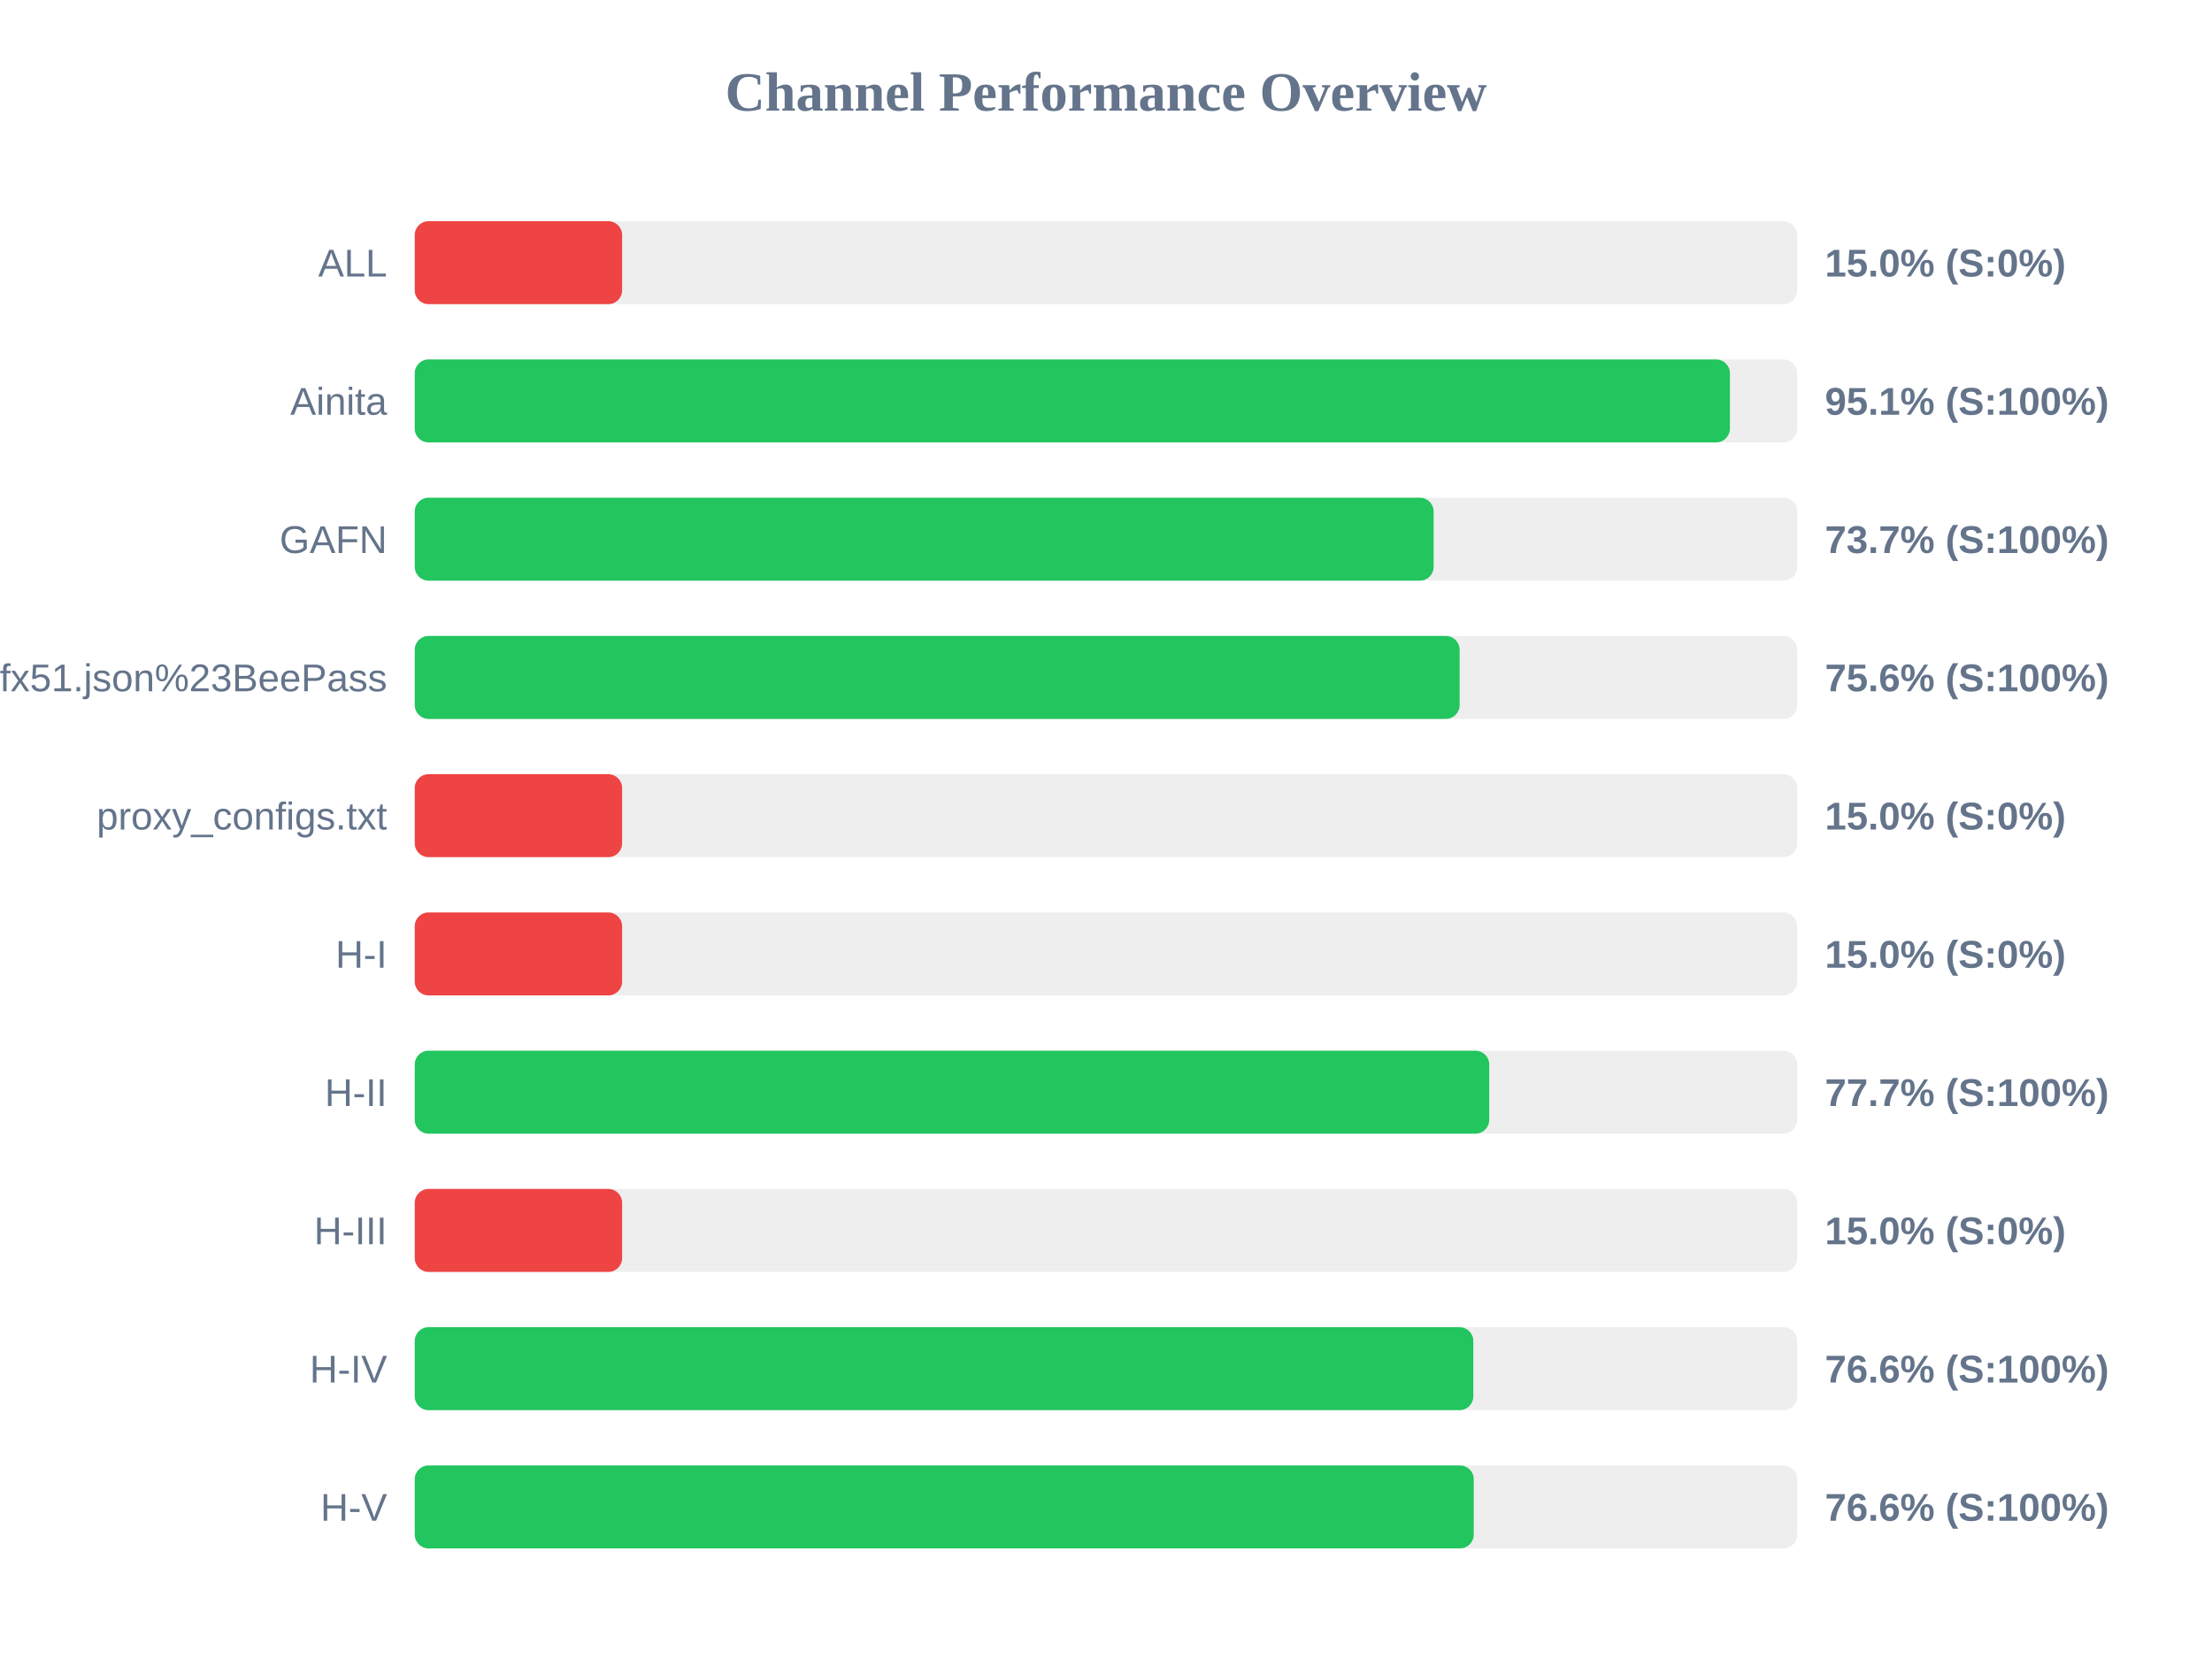
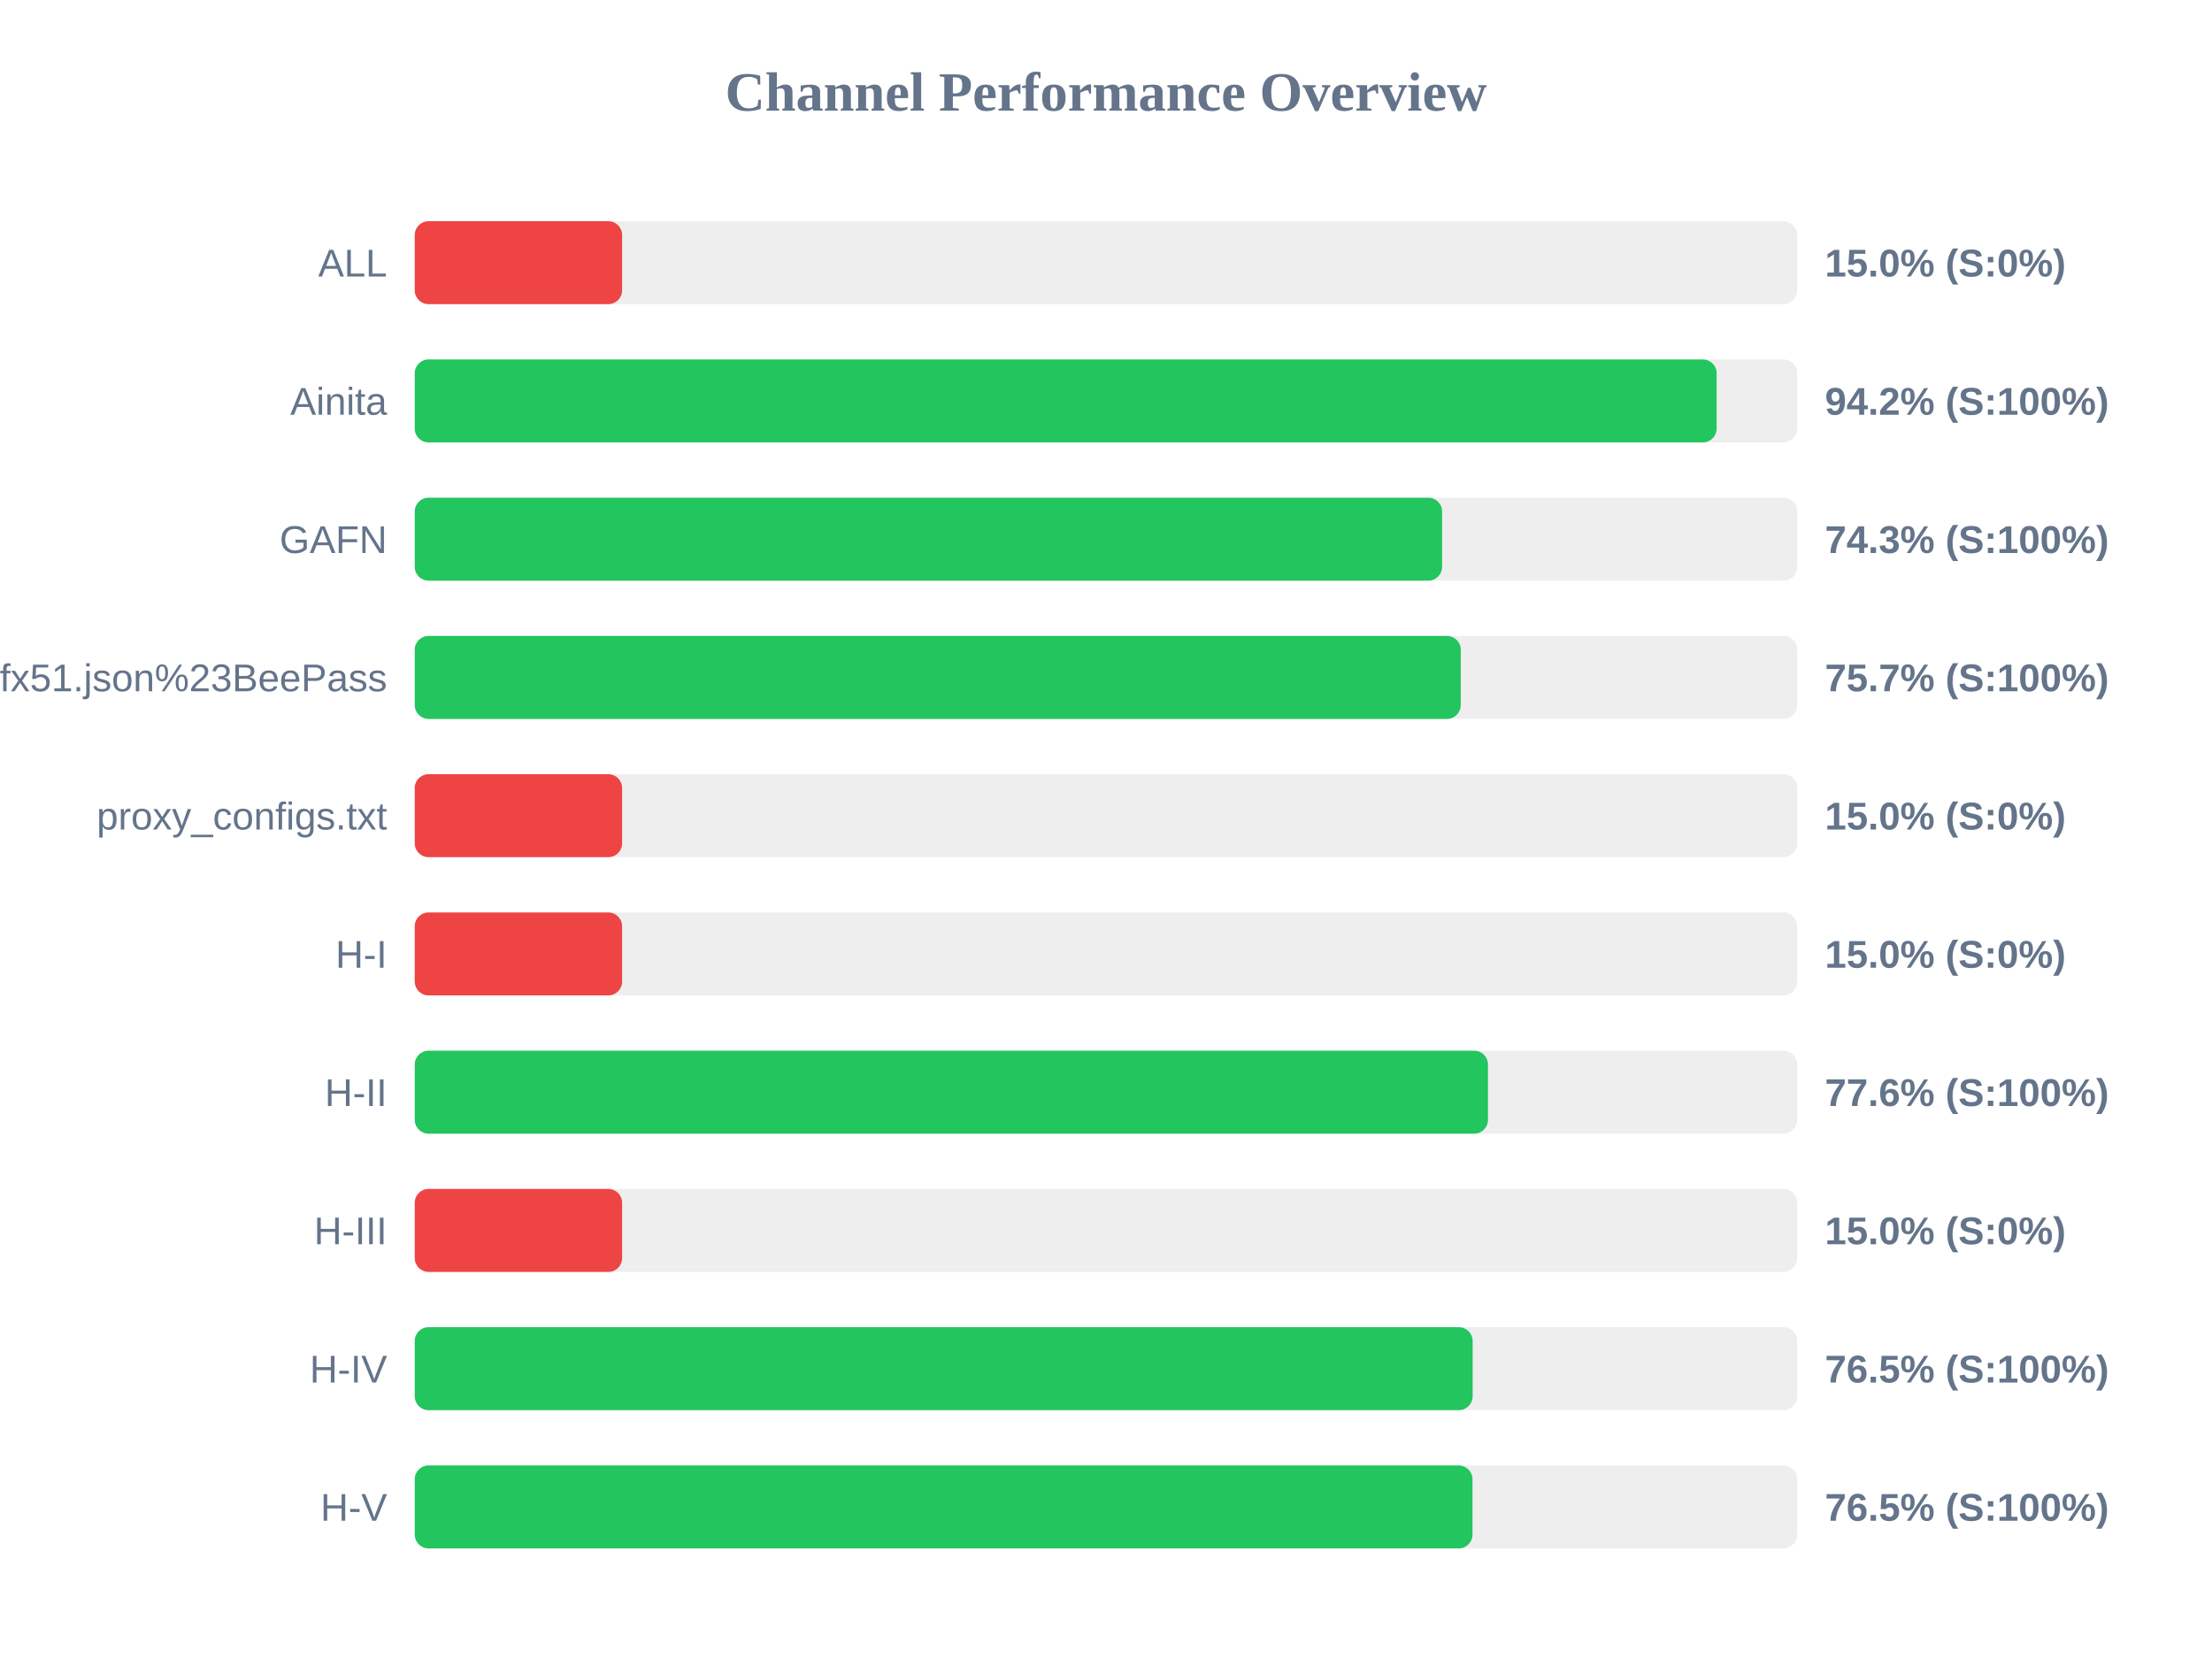
<svg xmlns="http://www.w3.org/2000/svg" width="800" height="600" version="1.1">
  <style>
        .row { font: 14px Arial; fill: #64748b; }
        .score { font: bold 14px Arial; fill: #64748b; }
    </style>
  <text x="400" y="40" text-anchor="middle" font-size="20px" font-weight="bold" fill="#64748b">Channel Performance Overview</text>
  <rect x="150" y="80" width="500" height="30" fill="#eee" rx="5" />
  <rect x="150" y="80" width="75.0" height="30" fill="#ef4444" rx="5" />
  <text x="140" y="100" text-anchor="end" class="row">ALL</text>
  <text x="660" y="100" text-anchor="start" class="score">15.0% (S:0%)</text>
  <rect x="150" y="130" width="500" height="30" fill="#eee" rx="5" />
-   <rect x="150" y="130" width="475.65" height="30" fill="#22c55e" rx="5" />
+   <rect x="150" y="130" width="470.85" height="30" fill="#22c55e" rx="5" />
  <text x="140" y="150" text-anchor="end" class="row">Ainita</text>
-   <text x="660" y="150" text-anchor="start" class="score">95.1% (S:100%)</text>
+   <text x="660" y="150" text-anchor="start" class="score">94.2% (S:100%)</text>
  <rect x="150" y="180" width="500" height="30" fill="#eee" rx="5" />
-   <rect x="150" y="180" width="368.5" height="30" fill="#22c55e" rx="5" />
+   <rect x="150" y="180" width="371.55" height="30" fill="#22c55e" rx="5" />
  <text x="140" y="200" text-anchor="end" class="row">GAFN</text>
-   <text x="660" y="200" text-anchor="start" class="score">73.7% (S:100%)</text>
+   <text x="660" y="200" text-anchor="start" class="score">74.3% (S:100%)</text>
  <rect x="150" y="230" width="500" height="30" fill="#eee" rx="5" />
-   <rect x="150" y="230" width="377.9" height="30" fill="#22c55e" rx="5" />
+   <rect x="150" y="230" width="378.3" height="30" fill="#22c55e" rx="5" />
  <text x="140" y="250" text-anchor="end" class="row">sub?s=ssconf%3A%2F%2Fs3.amazonaws.com%2Fbeedynconprd%2Fzf38bv6oxi1nv3wfkpmxyfl8yj5fargza3foantoalu16vznl0ckxx7bgf1ufx51.json%23BeePass</text>
-   <text x="660" y="250" text-anchor="start" class="score">75.6% (S:100%)</text>
+   <text x="660" y="250" text-anchor="start" class="score">75.7% (S:100%)</text>
  <rect x="150" y="280" width="500" height="30" fill="#eee" rx="5" />
  <rect x="150" y="280" width="75.0" height="30" fill="#ef4444" rx="5" />
  <text x="140" y="300" text-anchor="end" class="row">proxy_configs.txt</text>
  <text x="660" y="300" text-anchor="start" class="score">15.0% (S:0%)</text>
  <rect x="150" y="330" width="500" height="30" fill="#eee" rx="5" />
  <rect x="150" y="330" width="75.0" height="30" fill="#ef4444" rx="5" />
  <text x="140" y="350" text-anchor="end" class="row">H-I</text>
  <text x="660" y="350" text-anchor="start" class="score">15.0% (S:0%)</text>
  <rect x="150" y="380" width="500" height="30" fill="#eee" rx="5" />
-   <rect x="150" y="380" width="388.6" height="30" fill="#22c55e" rx="5" />
+   <rect x="150" y="380" width="388.15" height="30" fill="#22c55e" rx="5" />
  <text x="140" y="400" text-anchor="end" class="row">H-II</text>
-   <text x="660" y="400" text-anchor="start" class="score">77.7% (S:100%)</text>
+   <text x="660" y="400" text-anchor="start" class="score">77.6% (S:100%)</text>
  <rect x="150" y="430" width="500" height="30" fill="#eee" rx="5" />
  <rect x="150" y="430" width="75.0" height="30" fill="#ef4444" rx="5" />
  <text x="140" y="450" text-anchor="end" class="row">H-III</text>
  <text x="660" y="450" text-anchor="start" class="score">15.0% (S:0%)</text>
  <rect x="150" y="480" width="500" height="30" fill="#eee" rx="5" />
-   <rect x="150" y="480" width="382.85" height="30" fill="#22c55e" rx="5" />
+   <rect x="150" y="480" width="382.6" height="30" fill="#22c55e" rx="5" />
  <text x="140" y="500" text-anchor="end" class="row">H-IV</text>
-   <text x="660" y="500" text-anchor="start" class="score">76.6% (S:100%)</text>
+   <text x="660" y="500" text-anchor="start" class="score">76.5% (S:100%)</text>
  <rect x="150" y="530" width="500" height="30" fill="#eee" rx="5" />
-   <rect x="150" y="530" width="383.0" height="30" fill="#22c55e" rx="5" />
+   <rect x="150" y="530" width="382.55" height="30" fill="#22c55e" rx="5" />
  <text x="140" y="550" text-anchor="end" class="row">H-V</text>
-   <text x="660" y="550" text-anchor="start" class="score">76.6% (S:100%)</text>
+   <text x="660" y="550" text-anchor="start" class="score">76.5% (S:100%)</text>
</svg>
